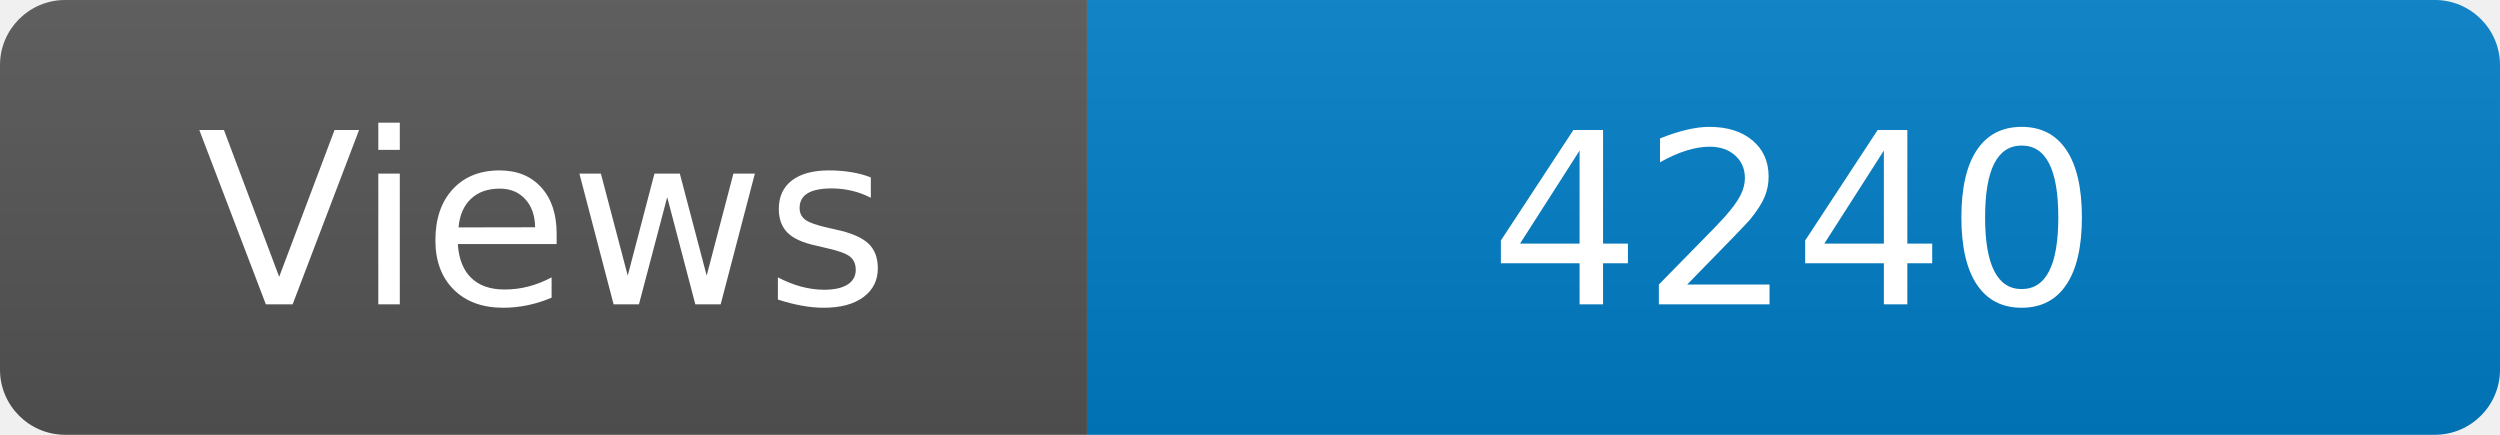
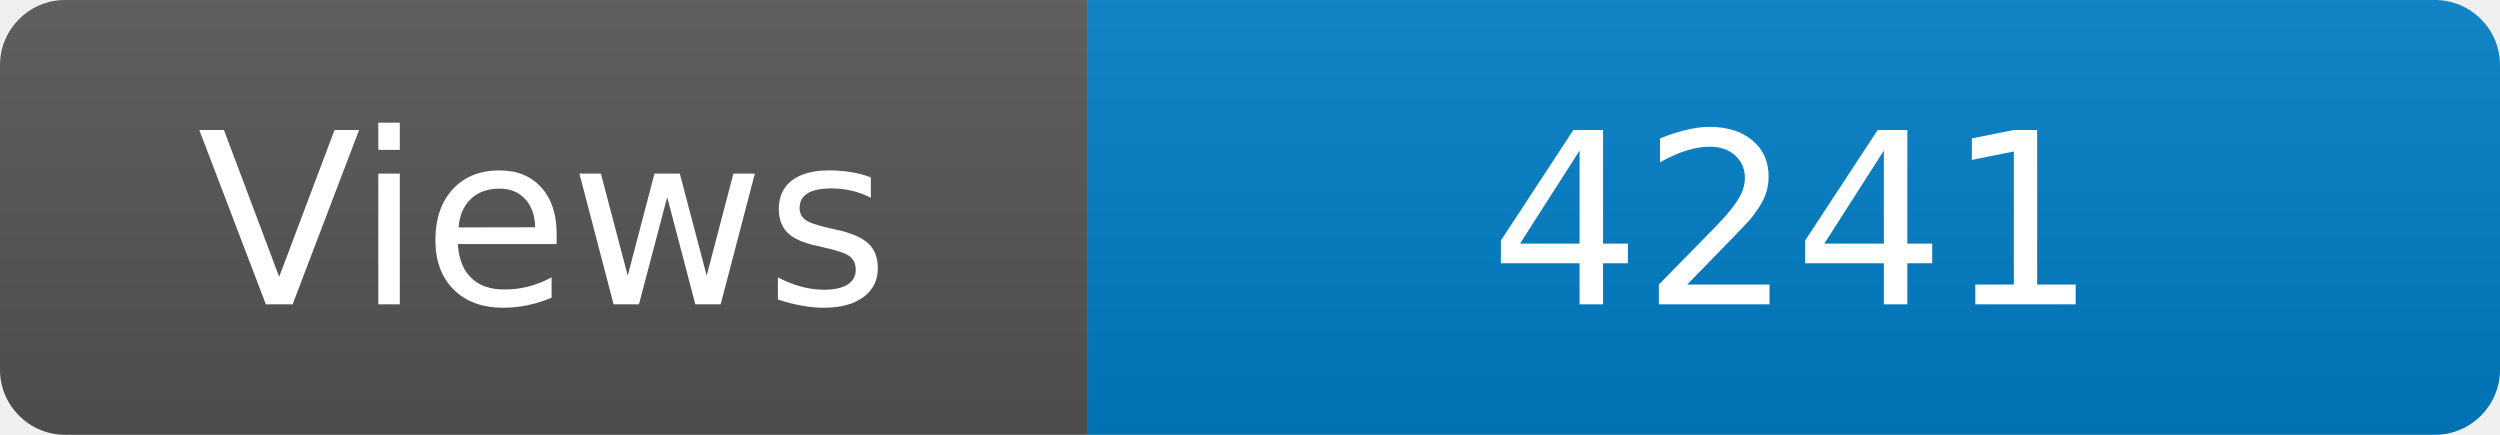
<svg xmlns="http://www.w3.org/2000/svg" width="115" height="20" role="img" aria-label="Maintained?: yes">
  <linearGradient id="s" x2="0" y2="100%">
    <stop offset="0" stop-color="#bbb" stop-opacity=".1" />
    <stop offset="1" stop-opacity=".1" />
  </linearGradient>
  <clipPath id="r">
    <rect width="115" height="20" rx="3" fill="#fff" />
  </clipPath>
  <g clip-path="url(#r)">
    <rect width="50" height="20" fill="#555" />
    <rect x="50" width="160" height="20" fill="#007ec6" />
    <rect width="115" height="20" fill="url(#s)" />
  </g>
  <g fill="#fff" text-anchor="middle" font-family="Verdana,Geneva,DejaVu Sans,sans-serif" font-size="110">
    <text x="250" y="140" transform="scale(.1)" fill="#fff">Views</text>
-     <text x="825" y="140" transform="scale(.1)" fill="#fff">4240</text>
+     <text x="825" y="140" transform="scale(.1)" fill="#fff">4241</text>
  </g>
</svg>
